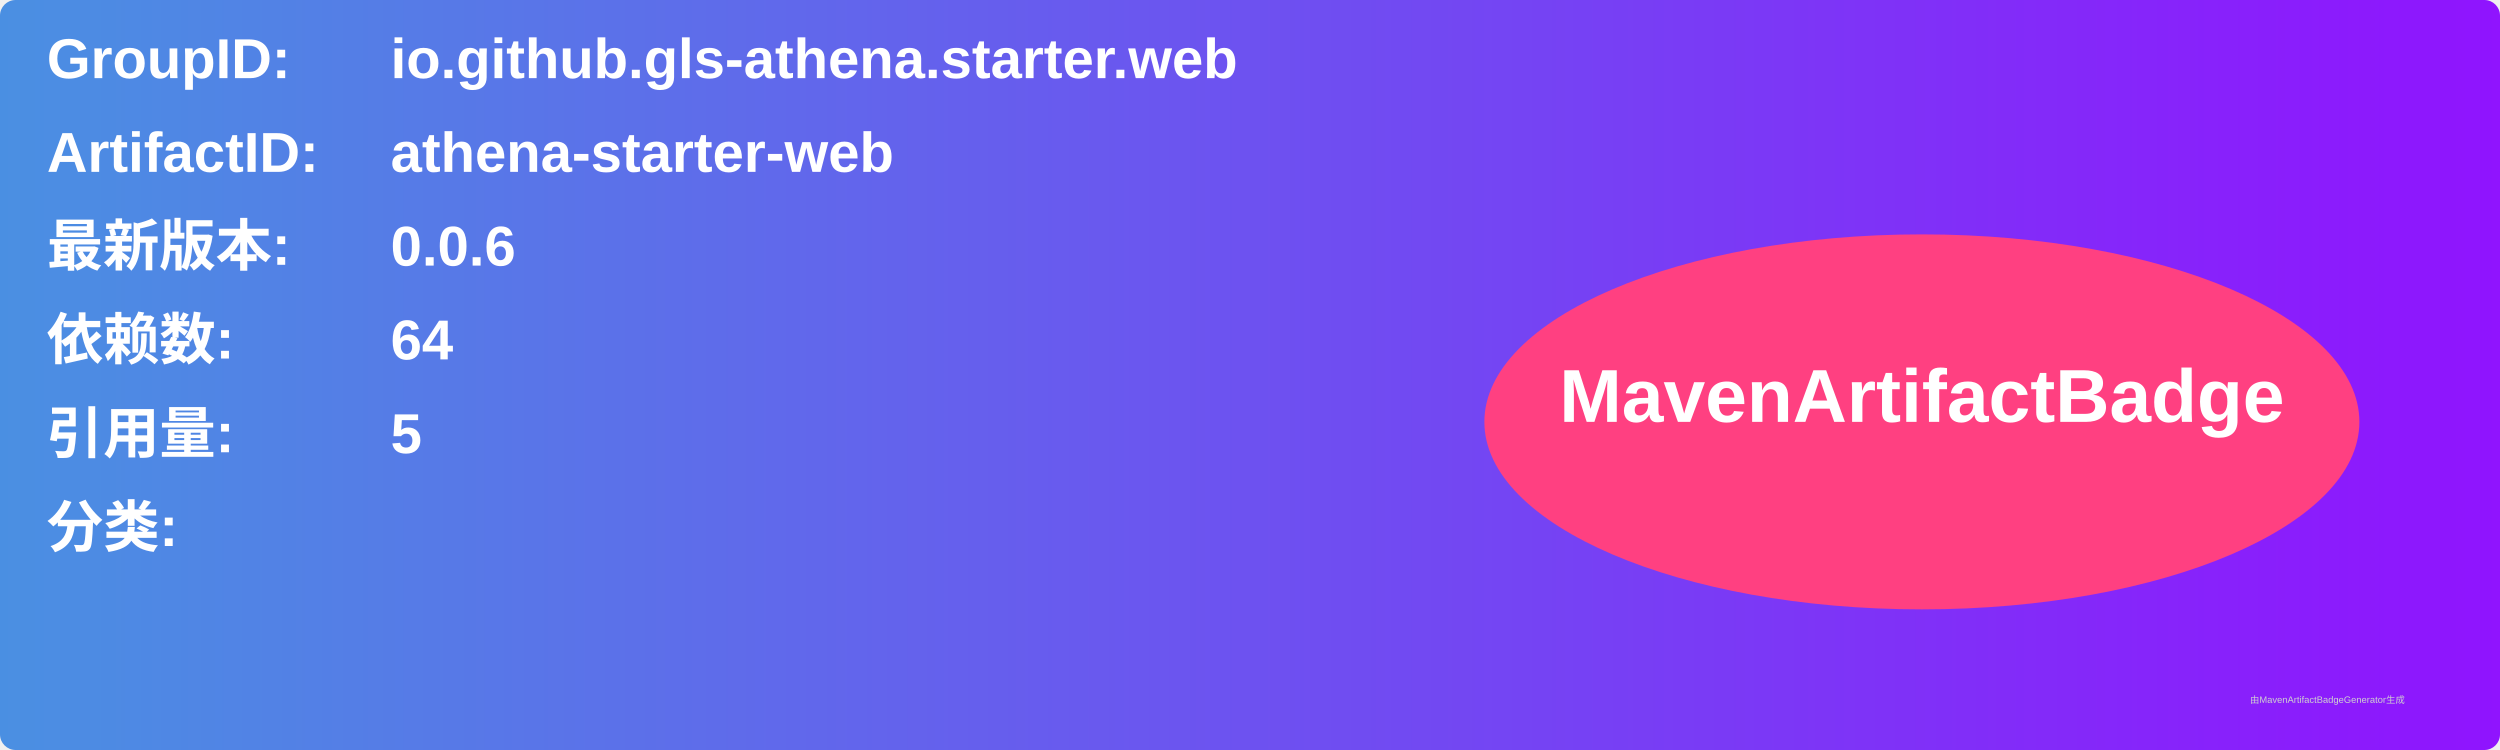
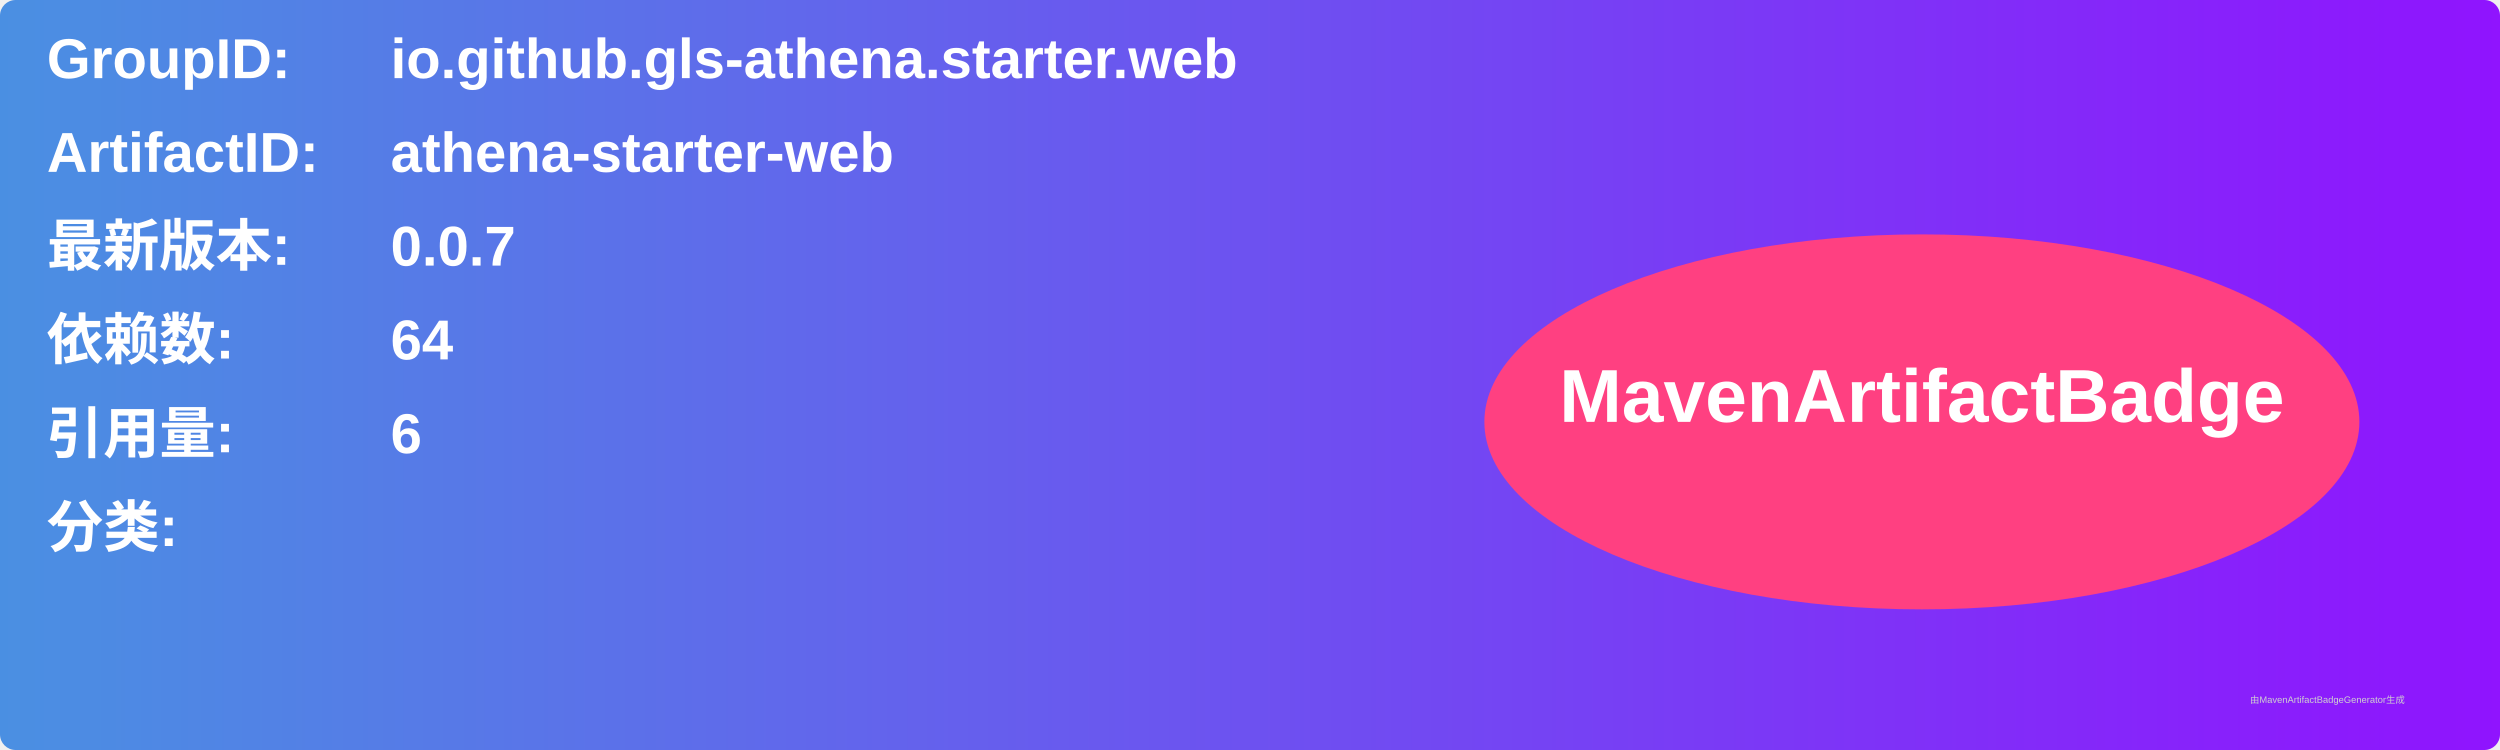
<svg xmlns="http://www.w3.org/2000/svg" width="800" height="240" viewBox="0 0 800 240">
  <linearGradient id="grad" x1="0%" y1="0%" x2="100%" y2="0%">
    <stop offset="0%" stop-color="#4a90e2" />
    <stop offset="100%" stop-color="#9013fe" />
  </linearGradient>
  <rect width="100%" height="100%" rx="5" ry="5" fill="url(#grad)" />
  <g transform="translate(15, 15)">
    <text x="0" y="10" font-family="Arial" font-size="18" fill="white" font-weight="bold" width="260">GroupID:</text>
    <text x="110" y="10" font-family="Arial" font-size="18" fill="white" font-weight="bold" width="460">io.github.gls-athena.starter.web</text>
    <text x="0" y="40" font-family="Arial" font-size="18" fill="white" font-weight="bold" width="260">ArtifactID:</text>
    <text x="110" y="40" font-family="Arial" font-size="18" fill="white" font-weight="bold" width="460">athena-starter-web</text>
    <text x="0" y="70" font-family="Arial" font-size="18" fill="white" font-weight="bold">最新版本:</text>
    <text x="110" y="70" font-family="Arial" font-size="18" fill="white" font-weight="bold">
-       <tspan font-weight="bold">0.0.6</tspan>
+       <tspan font-weight="bold">0.0.7</tspan>
    </text>
    <text x="0" y="100" font-family="Arial" font-size="18" fill="white" font-weight="bold">依赖数: </text>
    <text x="110" y="100" font-family="Arial" font-size="18" fill="white">
      <tspan font-weight="bold">64</tspan>
    </text>
    <text x="0" y="130" font-family="Arial" font-size="18" fill="white" font-weight="bold">引用量: </text>
    <text x="110" y="130" font-family="Arial" font-size="18" fill="white">
-       <tspan font-weight="bold">5</tspan>
+       <tspan font-weight="bold">6</tspan>
    </text>
    <text x="0" y="160" font-family="Arial" font-size="18" fill="white" font-weight="bold">分类:</text>
    <text x="10" y="190" font-family="Arial" font-size="10" fill="white">
      <tspan font-weight="bold" />
    </text>
    <ellipse cx="600" cy="120" rx="140" ry="60" fill="#ff4081" />
    <text x="600" y="120" text-anchor="middle" font-family="Arial" font-size="24" fill="white" font-weight="bold">MavenArtifactBadge</text>
  </g>
  <text x="720" y="225" font-family="Arial" font-size="3" fill="#d0d0d0">由MavenArtifactBadgeGenerator生成</text>
</svg>
